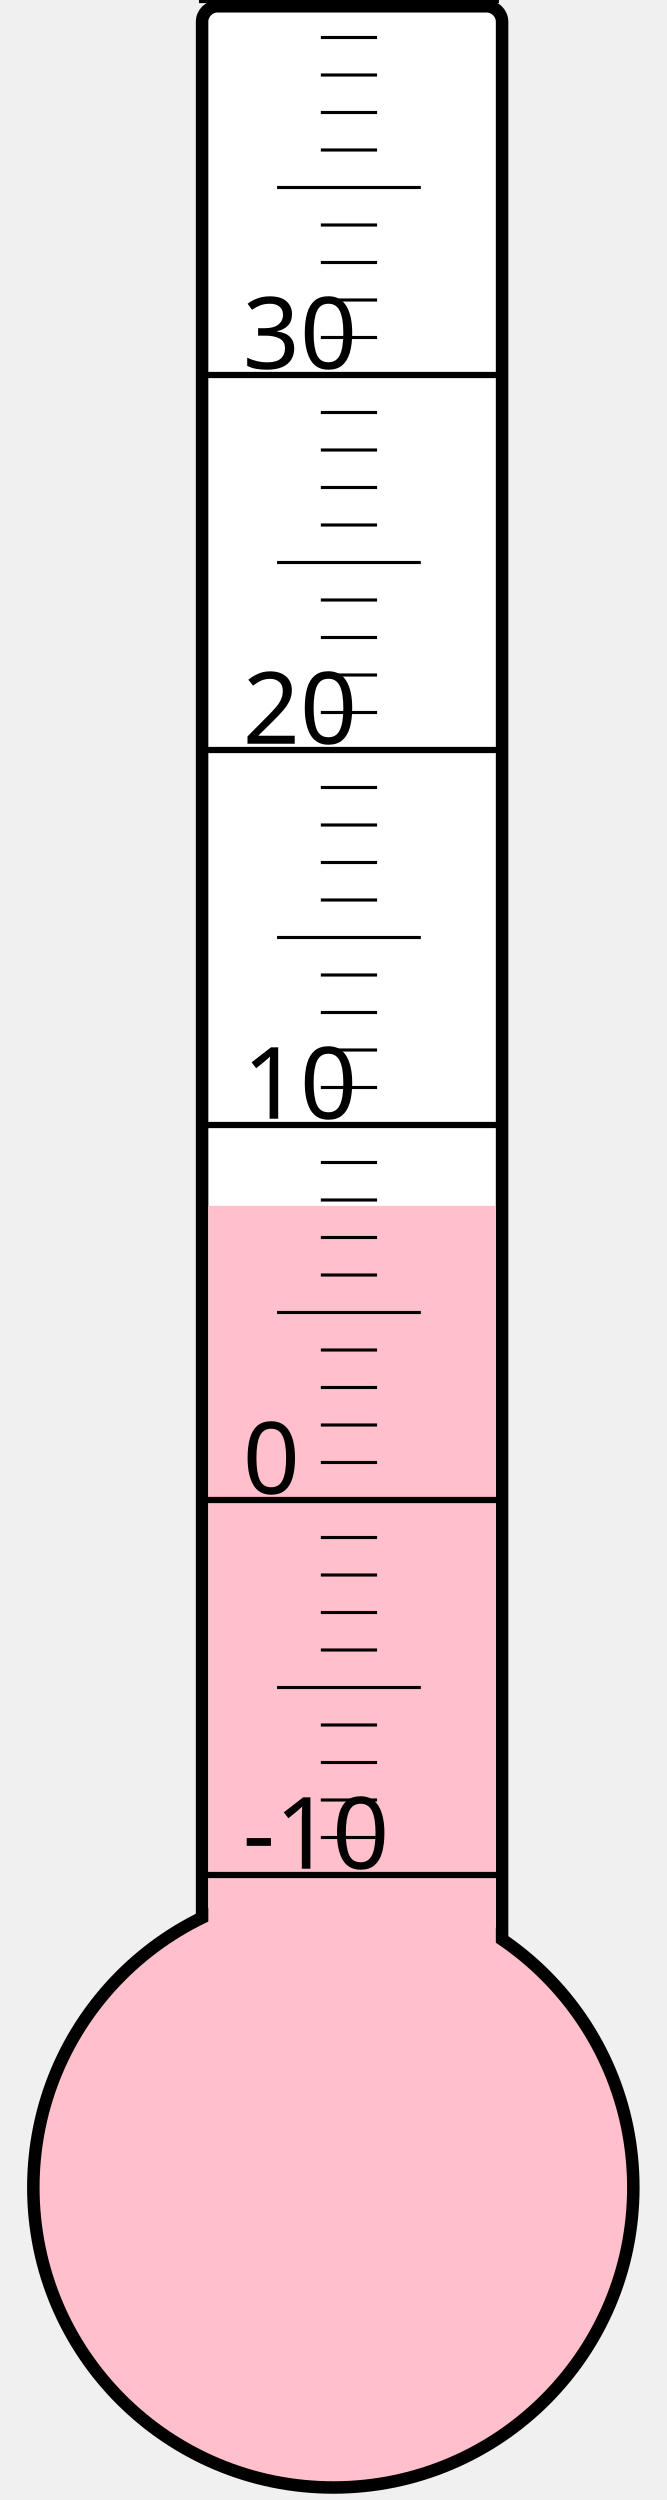
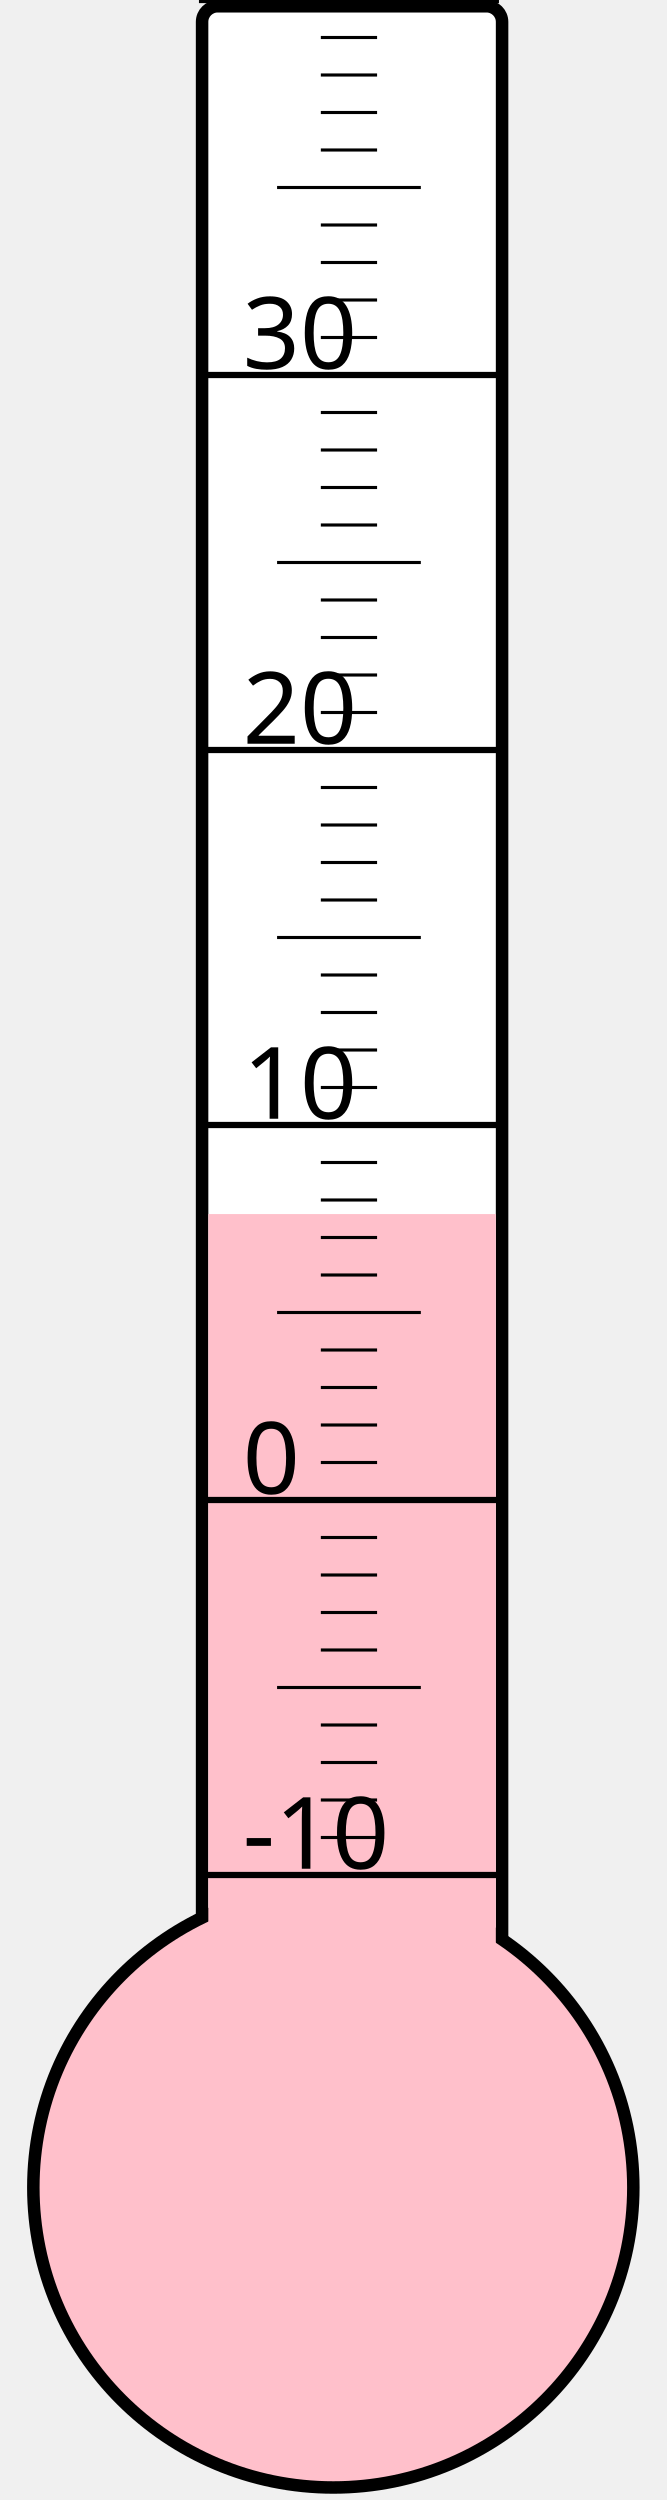
<svg xmlns="http://www.w3.org/2000/svg" width="40px" height="150px" viewBox="0 0 200 800">
  <rect width="200" height="800" x="0" y="0" style="fill: #ffffeb; fill-opacity: 0;" />
  <rect width="96" height="680" x="58" y="2" rx="5" ry="5" style="fill: white; fill-opacity: 1; stroke: black; stroke-width: 4;" />
  <circle cx="100" cy="700" r="96" style="fill: pink; stroke: black; stroke-width: 4;" />
-   <rect width="92" height="314.125" x="60" y="385.875" style="fill: pink; fill-opacity: 1; stroke-width: 0;" />
+   <rect width="92" height="311.5" x="60" y="388.5" style="fill: pink; fill-opacity: 1; stroke-width: 0;" />
  <text x="71" y="598" style="font-family: sans-serif; font-size: 24pt;">-10</text>
  <text x="71" y="478" style="font-family: sans-serif; font-size: 24pt;">0</text>
  <text x="71" y="358" style="font-family: sans-serif; font-size: 24pt;">10</text>
  <text x="71" y="238" style="font-family: sans-serif; font-size: 24pt;">20</text>
  <text x="71" y="118" style="font-family: sans-serif; font-size: 24pt;">30</text>
  <g style="stroke: black;">
    <line x1="57" y1="600" x2="153" y2="600" style="stroke-width: 2;" />
    <line x1="96" y1="588" x2="114" y2="588" style="stroke-width: 1;" />
    <line x1="96" y1="576" x2="114" y2="576" style="stroke-width: 1;" />
    <line x1="96" y1="564" x2="114" y2="564" style="stroke-width: 1;" />
    <line x1="96" y1="552" x2="114" y2="552" style="stroke-width: 1;" />
    <line x1="82" y1="540" x2="128" y2="540" style="stroke-width: 1;" />
    <line x1="96" y1="528" x2="114" y2="528" style="stroke-width: 1;" />
    <line x1="96" y1="516" x2="114" y2="516" style="stroke-width: 1;" />
    <line x1="96" y1="504" x2="114" y2="504" style="stroke-width: 1;" />
    <line x1="96" y1="492" x2="114" y2="492" style="stroke-width: 1;" />
    <line x1="57" y1="480" x2="153" y2="480" style="stroke-width: 2;" />
    <line x1="96" y1="468" x2="114" y2="468" style="stroke-width: 1;" />
    <line x1="96" y1="456" x2="114" y2="456" style="stroke-width: 1;" />
    <line x1="96" y1="444" x2="114" y2="444" style="stroke-width: 1;" />
    <line x1="96" y1="432" x2="114" y2="432" style="stroke-width: 1;" />
    <line x1="82" y1="420" x2="128" y2="420" style="stroke-width: 1;" />
    <line x1="96" y1="408" x2="114" y2="408" style="stroke-width: 1;" />
    <line x1="96" y1="396" x2="114" y2="396" style="stroke-width: 1;" />
    <line x1="96" y1="384" x2="114" y2="384" style="stroke-width: 1;" />
    <line x1="96" y1="372" x2="114" y2="372" style="stroke-width: 1;" />
    <line x1="57" y1="360" x2="153" y2="360" style="stroke-width: 2;" />
    <line x1="96" y1="348" x2="114" y2="348" style="stroke-width: 1;" />
    <line x1="96" y1="336" x2="114" y2="336" style="stroke-width: 1;" />
    <line x1="96" y1="324" x2="114" y2="324" style="stroke-width: 1;" />
    <line x1="96" y1="312" x2="114" y2="312" style="stroke-width: 1;" />
    <line x1="82" y1="300" x2="128" y2="300" style="stroke-width: 1;" />
    <line x1="96" y1="288" x2="114" y2="288" style="stroke-width: 1;" />
    <line x1="96" y1="276" x2="114" y2="276" style="stroke-width: 1;" />
    <line x1="96" y1="264" x2="114" y2="264" style="stroke-width: 1;" />
    <line x1="96" y1="252" x2="114" y2="252" style="stroke-width: 1;" />
    <line x1="57" y1="240" x2="153" y2="240" style="stroke-width: 2;" />
    <line x1="96" y1="228" x2="114" y2="228" style="stroke-width: 1;" />
    <line x1="96" y1="216" x2="114" y2="216" style="stroke-width: 1;" />
    <line x1="96" y1="204" x2="114" y2="204" style="stroke-width: 1;" />
    <line x1="96" y1="192" x2="114" y2="192" style="stroke-width: 1;" />
    <line x1="82" y1="180" x2="128" y2="180" style="stroke-width: 1;" />
    <line x1="96" y1="168" x2="114" y2="168" style="stroke-width: 1;" />
    <line x1="96" y1="156" x2="114" y2="156" style="stroke-width: 1;" />
    <line x1="96" y1="144" x2="114" y2="144" style="stroke-width: 1;" />
    <line x1="96" y1="132" x2="114" y2="132" style="stroke-width: 1;" />
    <line x1="57" y1="120" x2="153" y2="120" style="stroke-width: 2;" />
    <line x1="96" y1="108" x2="114" y2="108" style="stroke-width: 1;" />
    <line x1="96" y1="96" x2="114" y2="96" style="stroke-width: 1;" />
    <line x1="96" y1="84" x2="114" y2="84" style="stroke-width: 1;" />
    <line x1="96" y1="72" x2="114" y2="72" style="stroke-width: 1;" />
    <line x1="82" y1="60" x2="128" y2="60" style="stroke-width: 1;" />
    <line x1="96" y1="48" x2="114" y2="48" style="stroke-width: 1;" />
    <line x1="96" y1="36" x2="114" y2="36" style="stroke-width: 1;" />
    <line x1="96" y1="24" x2="114" y2="24" style="stroke-width: 1;" />
    <line x1="96" y1="12" x2="114" y2="12" style="stroke-width: 1;" />
    <line x1="57" y1="0" x2="153" y2="0" style="stroke-width: 2;" />
  </g>
</svg>
